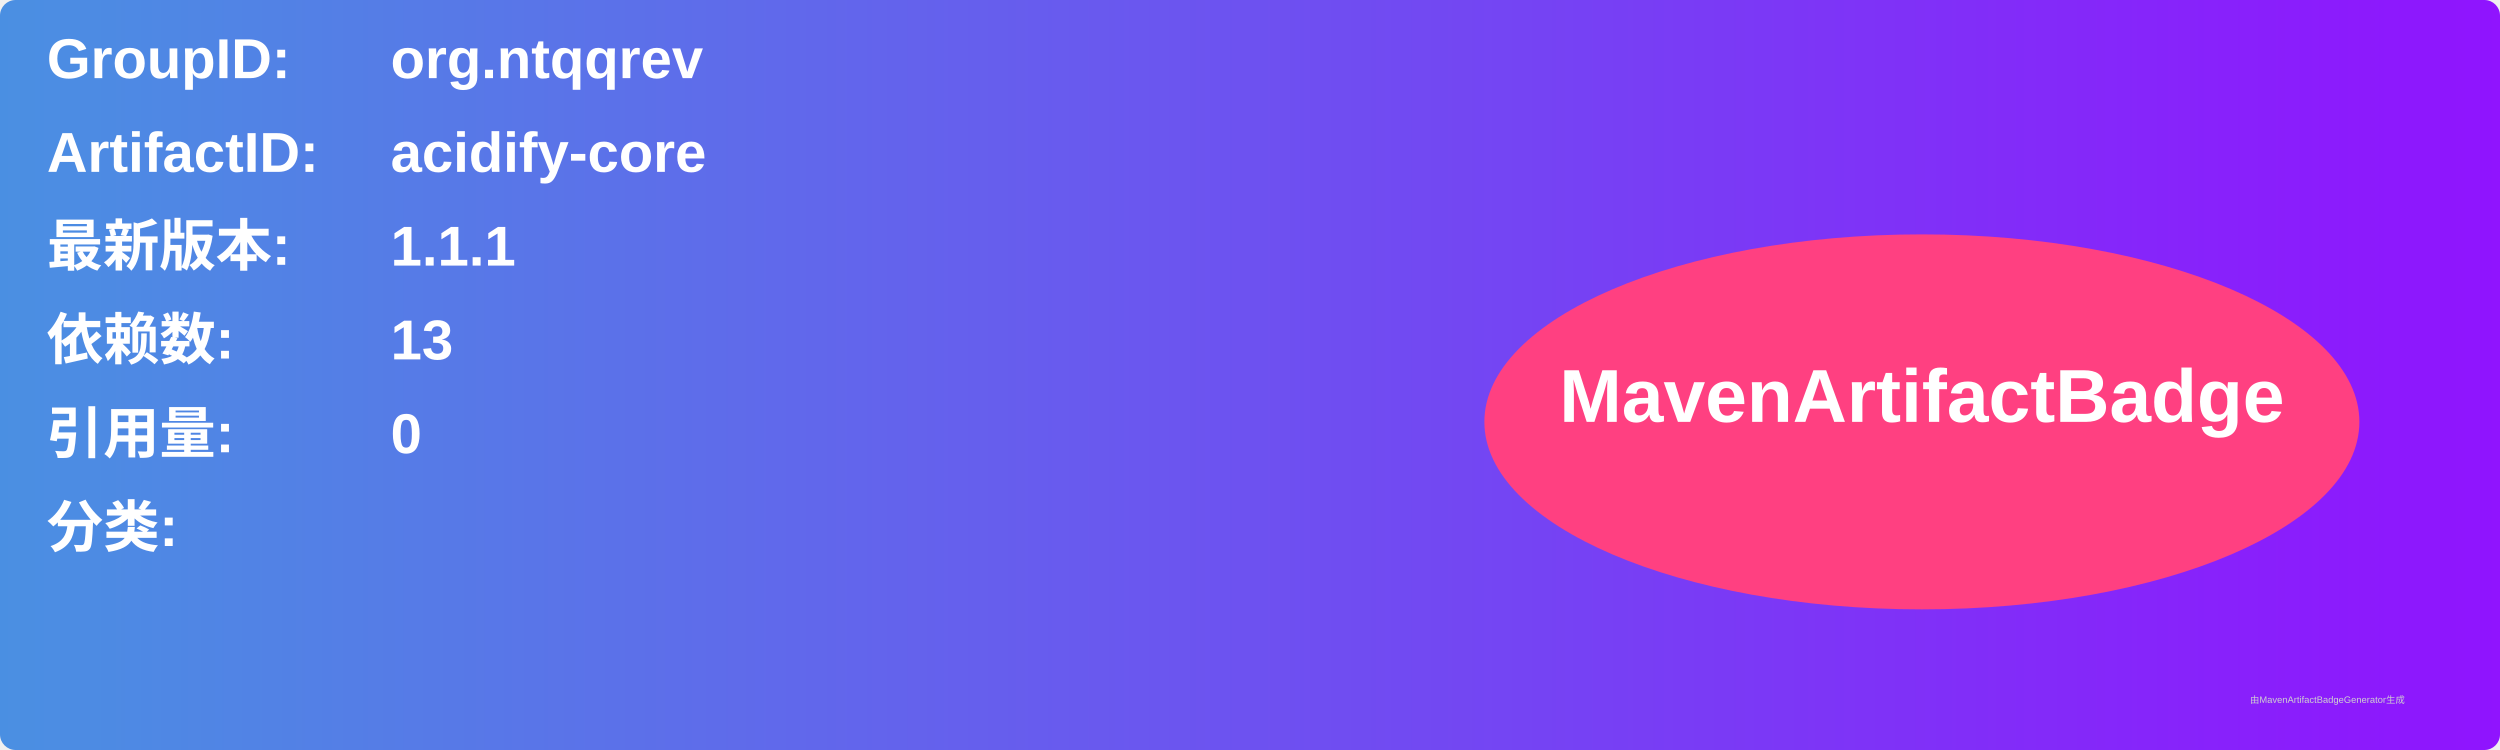
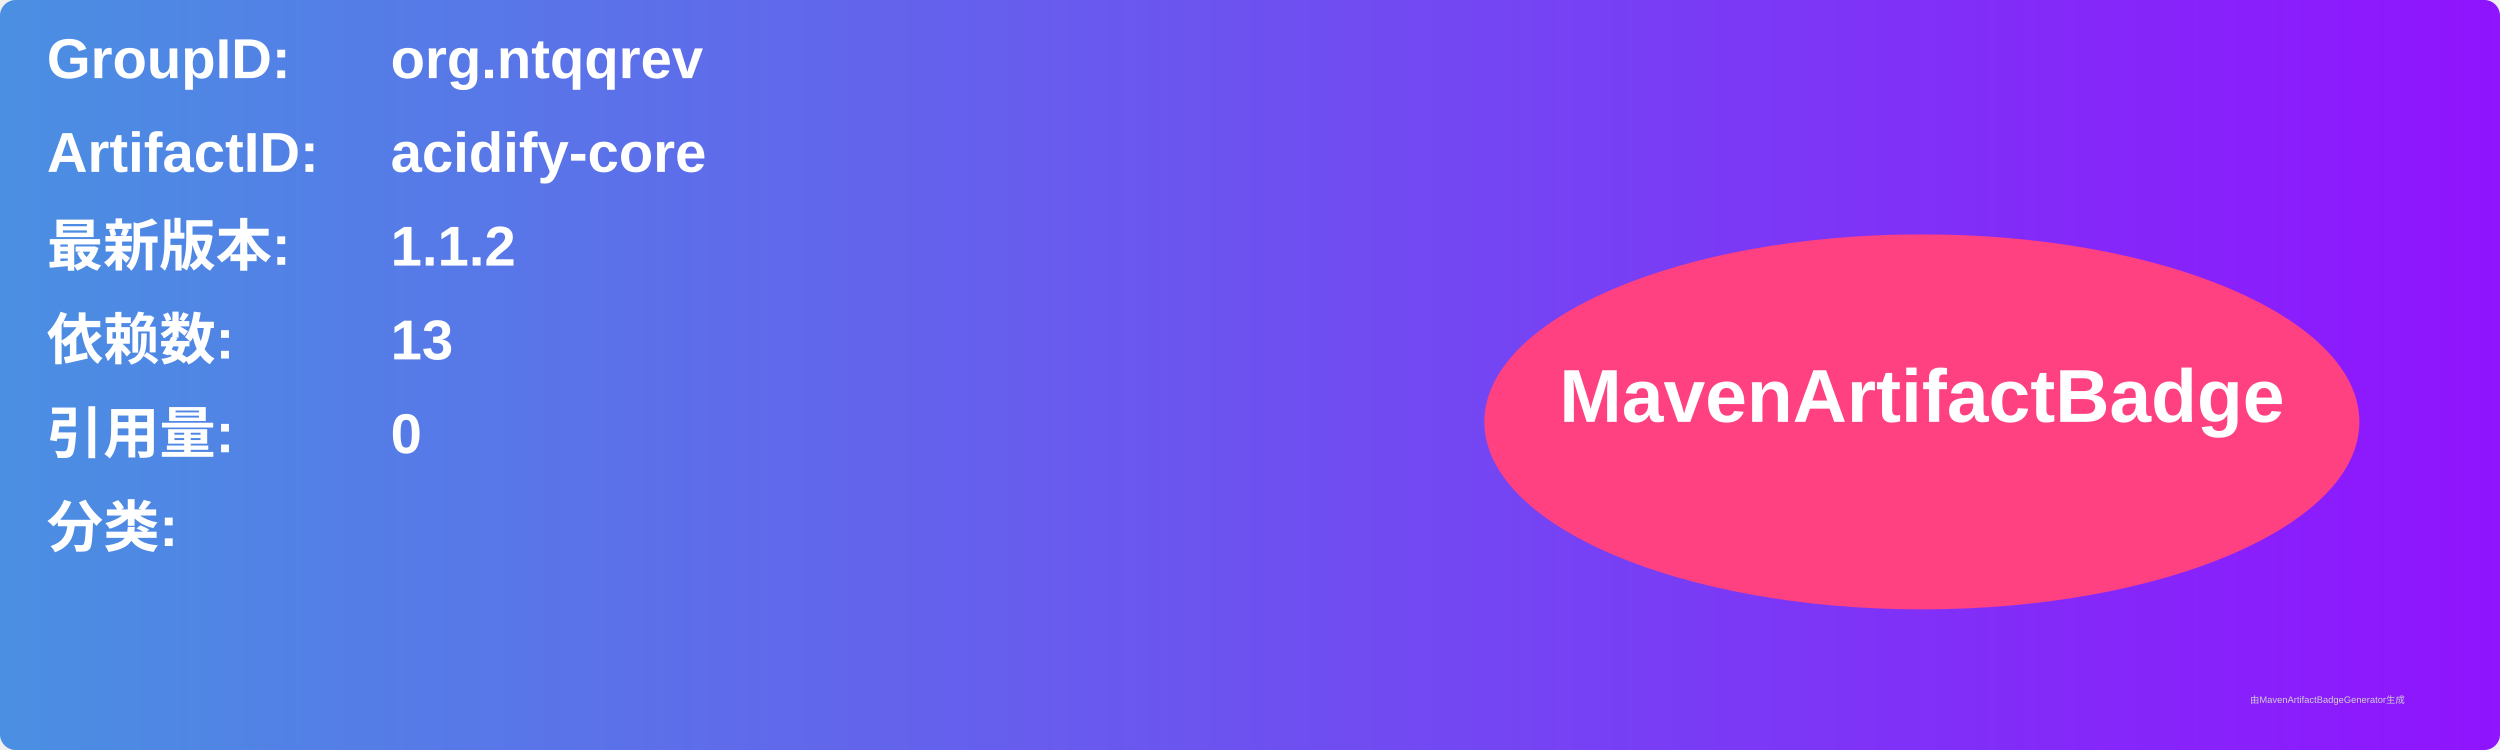
<svg xmlns="http://www.w3.org/2000/svg" width="800" height="240" viewBox="0 0 800 240">
  <linearGradient id="grad" x1="0%" y1="0%" x2="100%" y2="0%">
    <stop offset="0%" stop-color="#4a90e2" />
    <stop offset="100%" stop-color="#9013fe" />
  </linearGradient>
  <rect width="100%" height="100%" rx="5" ry="5" fill="url(#grad)" />
  <g transform="translate(15, 15)">
    <text x="0" y="10" font-family="Arial" font-size="18" fill="white" font-weight="bold" width="260">GroupID:</text>
    <text x="110" y="10" font-family="Arial" font-size="18" fill="white" font-weight="bold" width="460">org.ntqqrev</text>
    <text x="0" y="40" font-family="Arial" font-size="18" fill="white" font-weight="bold" width="260">ArtifactID:</text>
    <text x="110" y="40" font-family="Arial" font-size="18" fill="white" font-weight="bold" width="460">acidify-core</text>
    <text x="0" y="70" font-family="Arial" font-size="18" fill="white" font-weight="bold">最新版本:</text>
    <text x="110" y="70" font-family="Arial" font-size="18" fill="white" font-weight="bold">
-       <tspan font-weight="bold">1.1.1</tspan>
+       <tspan font-weight="bold">1.1.2</tspan>
    </text>
    <text x="0" y="100" font-family="Arial" font-size="18" fill="white" font-weight="bold">依赖数: </text>
    <text x="110" y="100" font-family="Arial" font-size="18" fill="white">
      <tspan font-weight="bold">13</tspan>
    </text>
    <text x="0" y="130" font-family="Arial" font-size="18" fill="white" font-weight="bold">引用量: </text>
    <text x="110" y="130" font-family="Arial" font-size="18" fill="white">
      <tspan font-weight="bold">0</tspan>
    </text>
    <text x="0" y="160" font-family="Arial" font-size="18" fill="white" font-weight="bold">分类:</text>
    <text x="10" y="190" font-family="Arial" font-size="10" fill="white">
      <tspan font-weight="bold" />
    </text>
    <ellipse cx="600" cy="120" rx="140" ry="60" fill="#ff4081" />
    <text x="600" y="120" text-anchor="middle" font-family="Arial" font-size="24" fill="white" font-weight="bold">MavenArtifactBadge</text>
  </g>
  <text x="720" y="225" font-family="Arial" font-size="3" fill="#d0d0d0">由MavenArtifactBadgeGenerator生成</text>
</svg>
